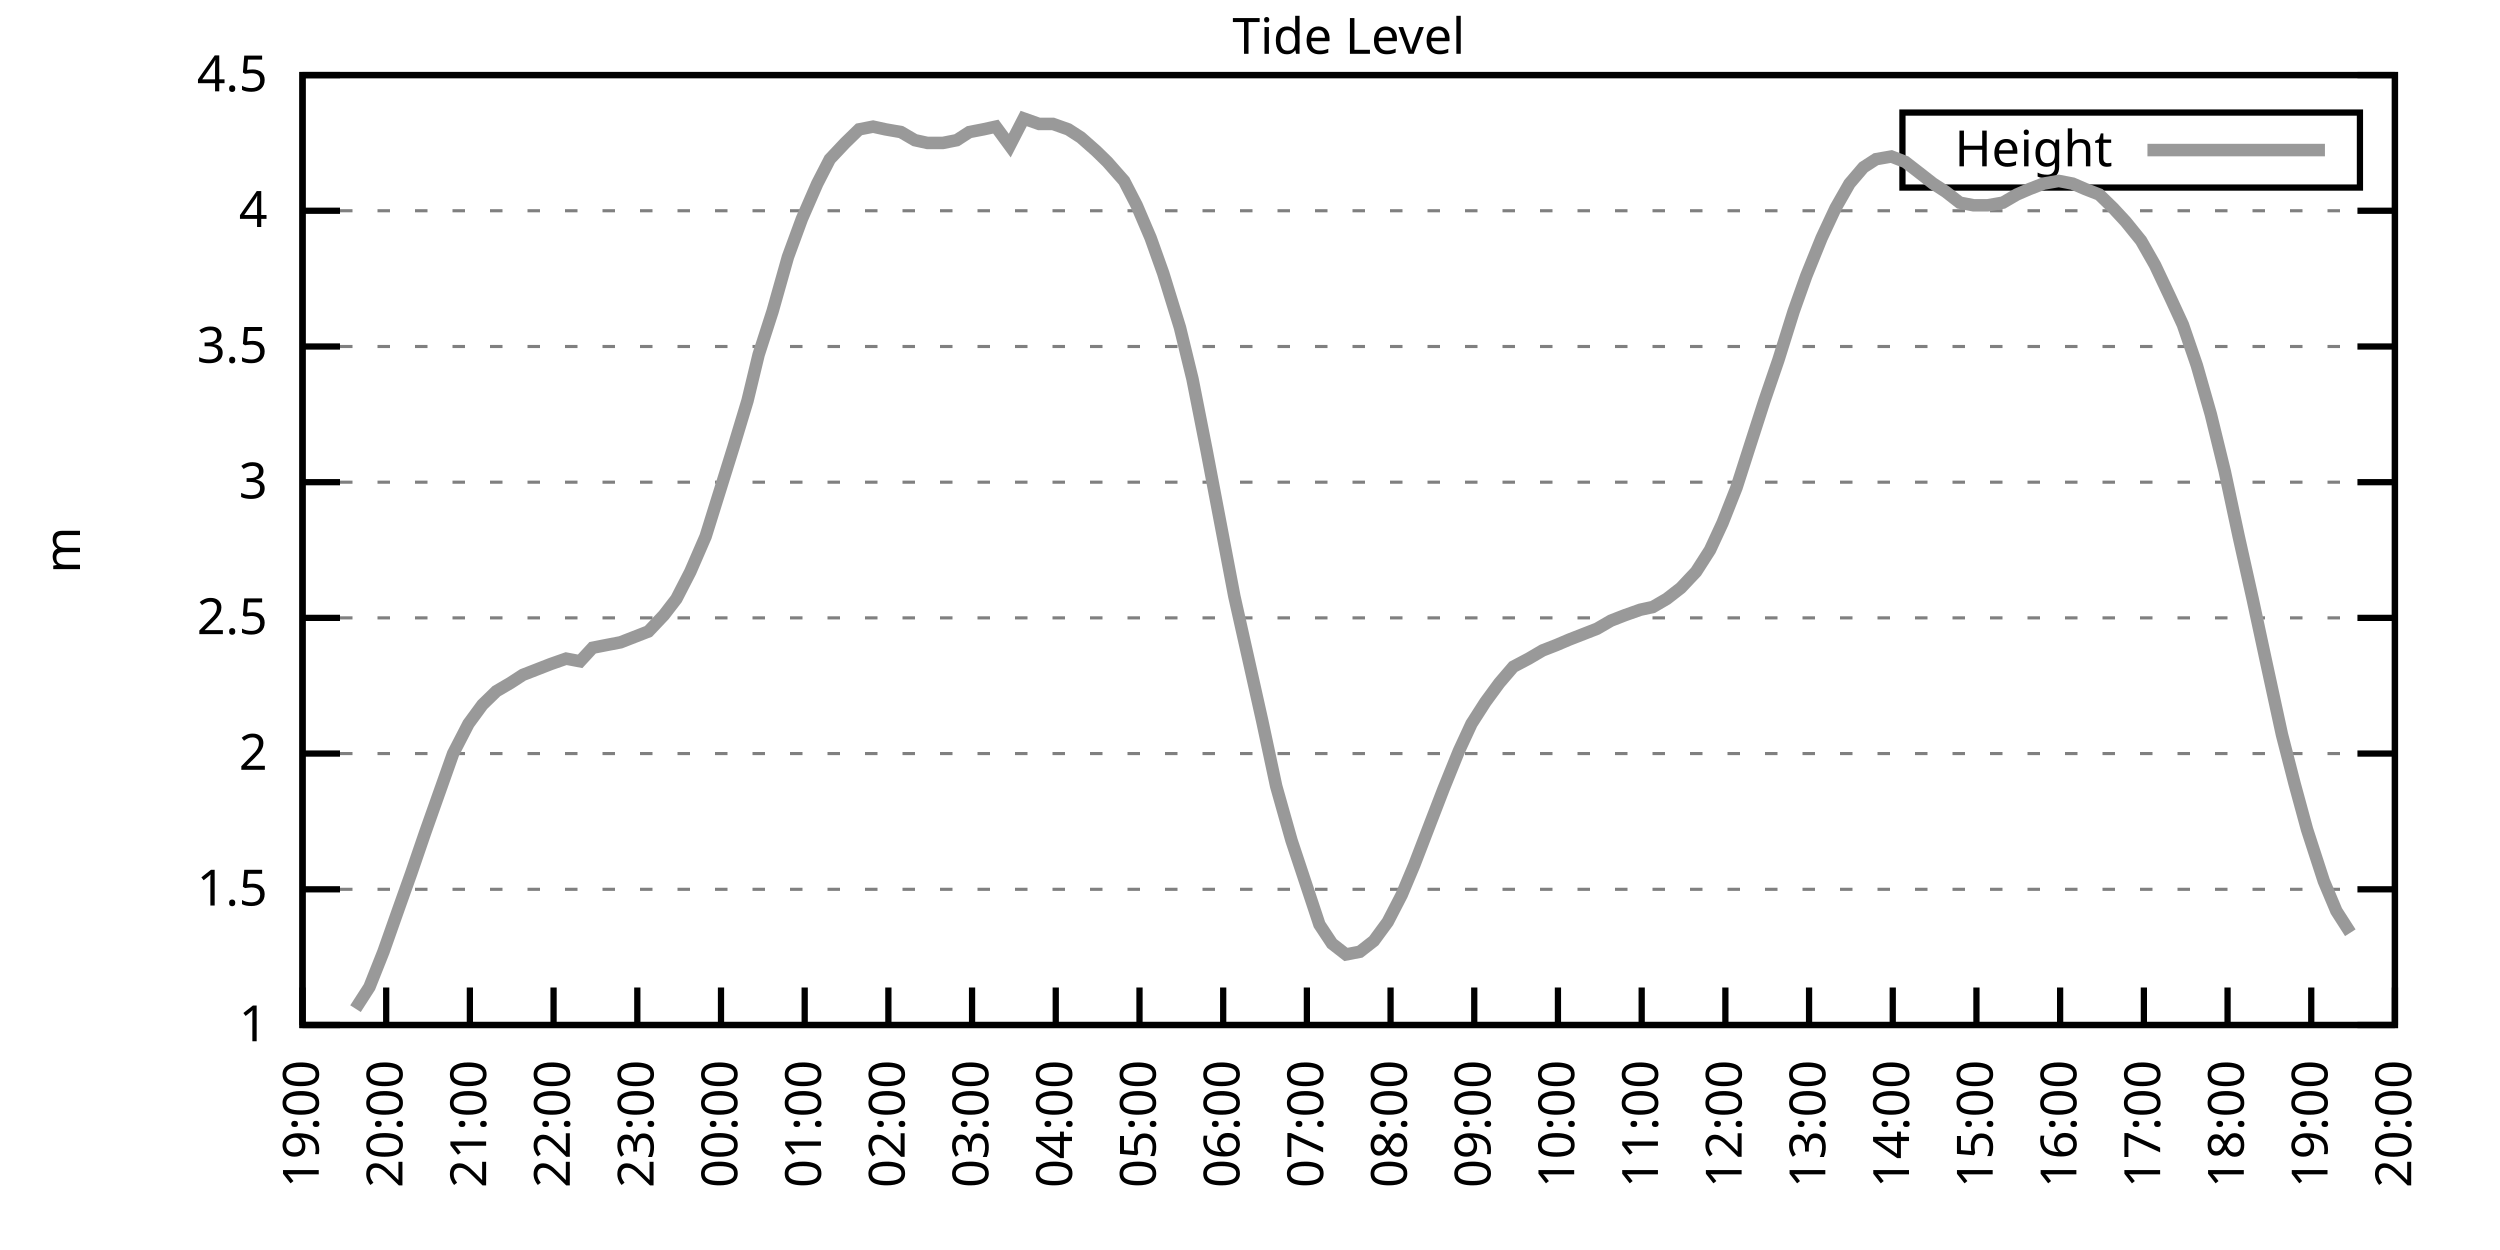
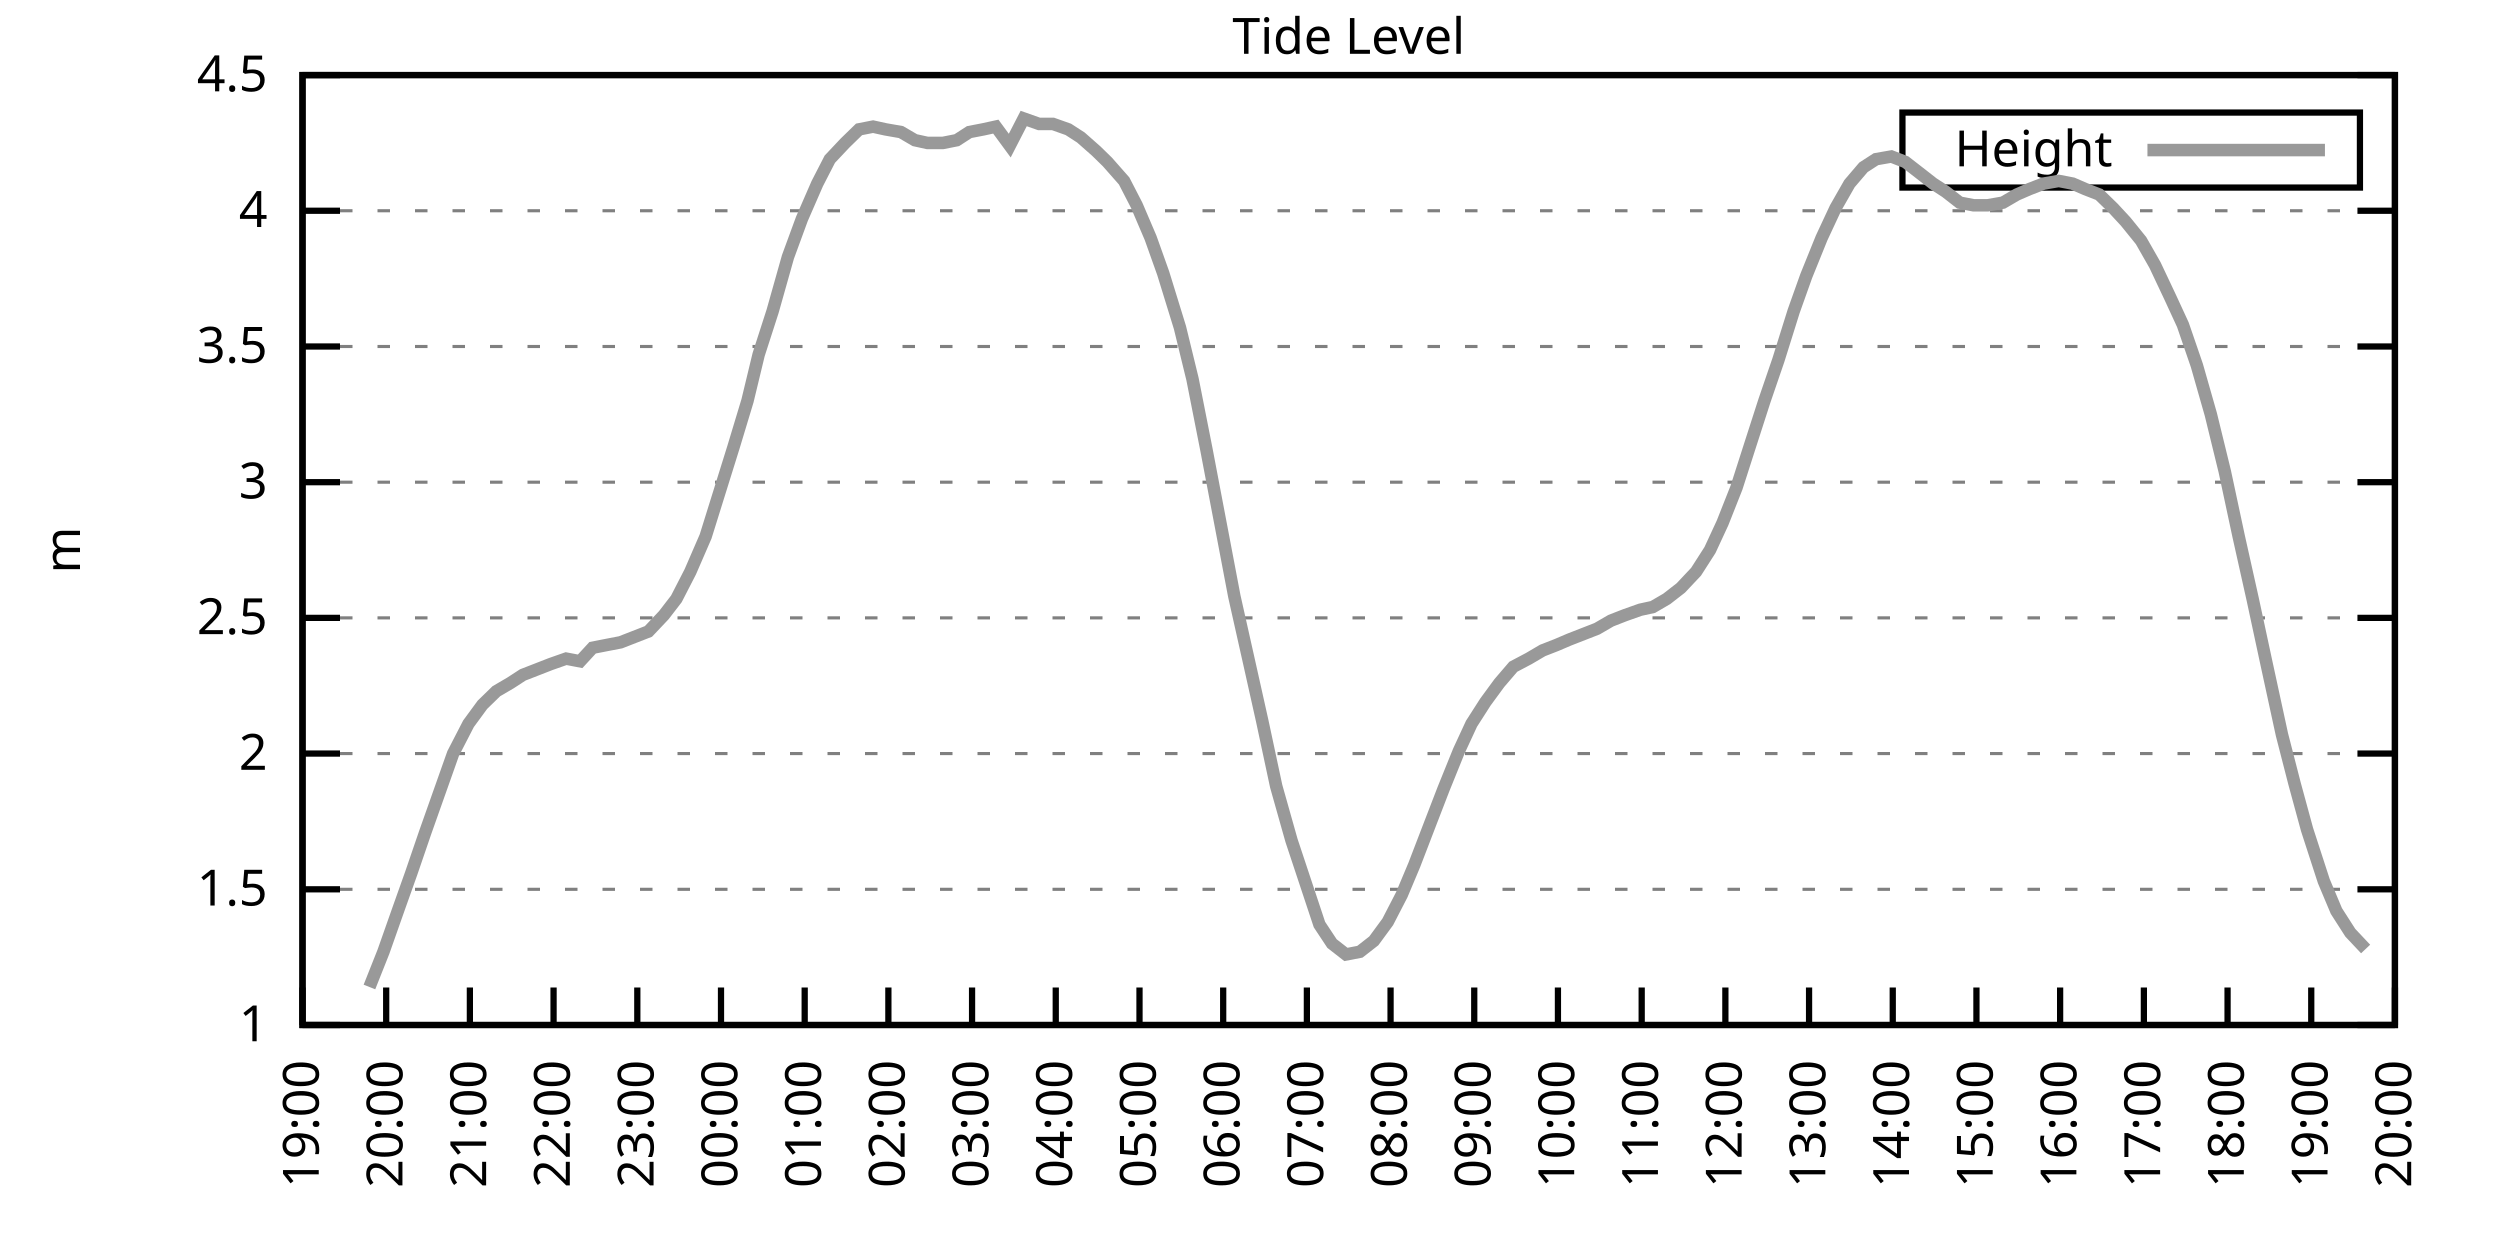
<svg xmlns="http://www.w3.org/2000/svg" xmlns:xlink="http://www.w3.org/1999/xlink" width="400" height="200" viewBox="0 0 400 200">
  <g id="gnuplot_canvas">
    <rect x="0" y="0" width="400" height="200" fill="none" />
    <defs>
      <circle id="gpDot" r="0.5" stroke-width="0.5" stroke="currentColor" />
      <path id="gpPt0" stroke-width="0.333" stroke="currentColor" d="M-1,0 h2 M0,-1 v2" />
      <path id="gpPt1" stroke-width="0.333" stroke="currentColor" d="M-1,-1 L1,1 M1,-1 L-1,1" />
      <path id="gpPt2" stroke-width="0.333" stroke="currentColor" d="M-1,0 L1,0 M0,-1 L0,1 M-1,-1 L1,1 M-1,1 L1,-1" />
      <rect id="gpPt3" stroke-width="0.333" stroke="currentColor" x="-1" y="-1" width="2" height="2" />
      <rect id="gpPt4" stroke-width="0.333" stroke="currentColor" fill="currentColor" x="-1" y="-1" width="2" height="2" />
      <circle id="gpPt5" stroke-width="0.333" stroke="currentColor" cx="0" cy="0" r="1" />
      <use xlink:href="#gpPt5" id="gpPt6" fill="currentColor" stroke="none" />
      <path id="gpPt7" stroke-width="0.333" stroke="currentColor" d="M0,-1.33 L-1.33,0.67 L1.33,0.67 z" />
      <use xlink:href="#gpPt7" id="gpPt8" fill="currentColor" stroke="none" />
      <use xlink:href="#gpPt7" id="gpPt9" stroke="currentColor" transform="rotate(180)" />
      <use xlink:href="#gpPt9" id="gpPt10" fill="currentColor" stroke="none" />
      <use xlink:href="#gpPt3" id="gpPt11" stroke="currentColor" transform="rotate(45)" />
      <use xlink:href="#gpPt11" id="gpPt12" fill="currentColor" stroke="none" />
      <path id="gpPt13" stroke-width="0.333" stroke="currentColor" d="M0,1.330 L1.265,0.411 L0.782,-1.067 L-0.782,-1.076 L-1.265,0.411 z" />
      <use xlink:href="#gpPt13" id="gpPt14" fill="currentColor" stroke="none" />
      <filter id="textbox" filterUnits="objectBoundingBox" x="0" y="0" height="1" width="1">
        <feFlood flood-color="white" flood-opacity="1" result="bgnd" />
        <feComposite in="SourceGraphic" in2="bgnd" operator="atop" />
      </filter>
      <filter id="greybox" filterUnits="objectBoundingBox" x="0" y="0" height="1" width="1">
        <feFlood flood-color="lightgrey" flood-opacity="1" result="grey" />
        <feComposite in="SourceGraphic" in2="grey" operator="atop" />
      </filter>
    </defs>
    <g fill="none" color="white" stroke="currentColor" stroke-width="1.00" stroke-linecap="butt" stroke-linejoin="miter">
</g>
    <g fill="none" color="black" stroke="currentColor" stroke-width="1.00" stroke-linecap="butt" stroke-linejoin="miter">
      <g stroke="none" shape-rendering="crispEdges">
        <polygon fill="rgb(255, 255, 255)" points="48.40,164.00 383.18,164.00 383.18,12.02 48.40,12.02 " />
      </g>
    </g>
    <g fill="none" color="black" stroke="currentColor" stroke-width="1.00" stroke-linecap="butt" stroke-linejoin="miter">
</g>
    <g fill="none" color="black" stroke="black" stroke-width="0.50" stroke-linecap="butt" stroke-linejoin="miter">
</g>
    <g fill="none" color="gray" stroke="currentColor" stroke-width="0.50" stroke-linecap="butt" stroke-linejoin="miter">
      <path stroke="gray" stroke-dasharray="2,4" class="gridline" d="M48.40,164.00 L383.19,164.00  " />
    </g>
    <g fill="none" color="gray" stroke="gray" stroke-width="1.00" stroke-linecap="butt" stroke-linejoin="miter">
</g>
    <g fill="none" color="black" stroke="currentColor" stroke-width="1.00" stroke-linecap="butt" stroke-linejoin="miter">
      <path stroke="black" d="M48.40,164.00 L54.40,164.00 M383.19,164.00 L377.19,164.00  " />
      <g transform="translate(42.80,166.60)" stroke="none" fill="black" font-family="Sans" font-size="8.00" text-anchor="end">
        <text>
          <tspan font-family="Sans"> 1</tspan>
        </text>
      </g>
    </g>
    <g fill="none" color="black" stroke="currentColor" stroke-width="1.00" stroke-linecap="butt" stroke-linejoin="miter">
</g>
    <g fill="none" color="black" stroke="black" stroke-width="0.50" stroke-linecap="butt" stroke-linejoin="miter">
</g>
    <g fill="none" color="gray" stroke="currentColor" stroke-width="0.50" stroke-linecap="butt" stroke-linejoin="miter">
      <path stroke="gray" stroke-dasharray="2,4" class="gridline" d="M48.40,142.29 L383.19,142.29  " />
    </g>
    <g fill="none" color="gray" stroke="gray" stroke-width="1.00" stroke-linecap="butt" stroke-linejoin="miter">
</g>
    <g fill="none" color="black" stroke="currentColor" stroke-width="1.00" stroke-linecap="butt" stroke-linejoin="miter">
      <path stroke="black" d="M48.40,142.29 L54.40,142.29 M383.19,142.29 L377.19,142.29  " />
      <g transform="translate(42.80,144.89)" stroke="none" fill="black" font-family="Sans" font-size="8.00" text-anchor="end">
        <text>
          <tspan font-family="Sans"> 1.5</tspan>
        </text>
      </g>
    </g>
    <g fill="none" color="black" stroke="currentColor" stroke-width="1.00" stroke-linecap="butt" stroke-linejoin="miter">
</g>
    <g fill="none" color="black" stroke="black" stroke-width="0.50" stroke-linecap="butt" stroke-linejoin="miter">
</g>
    <g fill="none" color="gray" stroke="currentColor" stroke-width="0.50" stroke-linecap="butt" stroke-linejoin="miter">
      <path stroke="gray" stroke-dasharray="2,4" class="gridline" d="M48.40,120.57 L383.19,120.57  " />
    </g>
    <g fill="none" color="gray" stroke="gray" stroke-width="1.00" stroke-linecap="butt" stroke-linejoin="miter">
</g>
    <g fill="none" color="black" stroke="currentColor" stroke-width="1.00" stroke-linecap="butt" stroke-linejoin="miter">
      <path stroke="black" d="M48.40,120.57 L54.40,120.57 M383.19,120.57 L377.19,120.57  " />
      <g transform="translate(42.80,123.17)" stroke="none" fill="black" font-family="Sans" font-size="8.00" text-anchor="end">
        <text>
          <tspan font-family="Sans"> 2</tspan>
        </text>
      </g>
    </g>
    <g fill="none" color="black" stroke="currentColor" stroke-width="1.00" stroke-linecap="butt" stroke-linejoin="miter">
</g>
    <g fill="none" color="black" stroke="black" stroke-width="0.50" stroke-linecap="butt" stroke-linejoin="miter">
</g>
    <g fill="none" color="gray" stroke="currentColor" stroke-width="0.50" stroke-linecap="butt" stroke-linejoin="miter">
      <path stroke="gray" stroke-dasharray="2,4" class="gridline" d="M48.40,98.86 L383.19,98.86  " />
    </g>
    <g fill="none" color="gray" stroke="gray" stroke-width="1.00" stroke-linecap="butt" stroke-linejoin="miter">
</g>
    <g fill="none" color="black" stroke="currentColor" stroke-width="1.00" stroke-linecap="butt" stroke-linejoin="miter">
      <path stroke="black" d="M48.40,98.86 L54.40,98.86 M383.19,98.86 L377.19,98.86  " />
      <g transform="translate(42.80,101.46)" stroke="none" fill="black" font-family="Sans" font-size="8.00" text-anchor="end">
        <text>
          <tspan font-family="Sans"> 2.5</tspan>
        </text>
      </g>
    </g>
    <g fill="none" color="black" stroke="currentColor" stroke-width="1.00" stroke-linecap="butt" stroke-linejoin="miter">
</g>
    <g fill="none" color="black" stroke="black" stroke-width="0.50" stroke-linecap="butt" stroke-linejoin="miter">
</g>
    <g fill="none" color="gray" stroke="currentColor" stroke-width="0.50" stroke-linecap="butt" stroke-linejoin="miter">
      <path stroke="gray" stroke-dasharray="2,4" class="gridline" d="M48.40,77.15 L383.19,77.15  " />
    </g>
    <g fill="none" color="gray" stroke="gray" stroke-width="1.00" stroke-linecap="butt" stroke-linejoin="miter">
</g>
    <g fill="none" color="black" stroke="currentColor" stroke-width="1.00" stroke-linecap="butt" stroke-linejoin="miter">
      <path stroke="black" d="M48.40,77.15 L54.40,77.15 M383.19,77.15 L377.19,77.15  " />
      <g transform="translate(42.80,79.75)" stroke="none" fill="black" font-family="Sans" font-size="8.00" text-anchor="end">
        <text>
          <tspan font-family="Sans"> 3</tspan>
        </text>
      </g>
    </g>
    <g fill="none" color="black" stroke="currentColor" stroke-width="1.00" stroke-linecap="butt" stroke-linejoin="miter">
</g>
    <g fill="none" color="black" stroke="black" stroke-width="0.50" stroke-linecap="butt" stroke-linejoin="miter">
</g>
    <g fill="none" color="gray" stroke="currentColor" stroke-width="0.50" stroke-linecap="butt" stroke-linejoin="miter">
      <path stroke="gray" stroke-dasharray="2,4" class="gridline" d="M48.40,55.44 L383.19,55.44  " />
    </g>
    <g fill="none" color="gray" stroke="gray" stroke-width="1.00" stroke-linecap="butt" stroke-linejoin="miter">
</g>
    <g fill="none" color="black" stroke="currentColor" stroke-width="1.00" stroke-linecap="butt" stroke-linejoin="miter">
      <path stroke="black" d="M48.40,55.44 L54.40,55.44 M383.19,55.44 L377.19,55.44  " />
      <g transform="translate(42.80,58.04)" stroke="none" fill="black" font-family="Sans" font-size="8.00" text-anchor="end">
        <text>
          <tspan font-family="Sans"> 3.5</tspan>
        </text>
      </g>
    </g>
    <g fill="none" color="black" stroke="currentColor" stroke-width="1.00" stroke-linecap="butt" stroke-linejoin="miter">
</g>
    <g fill="none" color="black" stroke="black" stroke-width="0.50" stroke-linecap="butt" stroke-linejoin="miter">
</g>
    <g fill="none" color="gray" stroke="currentColor" stroke-width="0.50" stroke-linecap="butt" stroke-linejoin="miter">
      <path stroke="gray" stroke-dasharray="2,4" class="gridline" d="M48.40,33.72 L383.19,33.72  " />
    </g>
    <g fill="none" color="gray" stroke="gray" stroke-width="1.00" stroke-linecap="butt" stroke-linejoin="miter">
</g>
    <g fill="none" color="black" stroke="currentColor" stroke-width="1.00" stroke-linecap="butt" stroke-linejoin="miter">
      <path stroke="black" d="M48.40,33.72 L54.40,33.72 M383.19,33.72 L377.19,33.72  " />
      <g transform="translate(42.80,36.32)" stroke="none" fill="black" font-family="Sans" font-size="8.00" text-anchor="end">
        <text>
          <tspan font-family="Sans"> 4</tspan>
        </text>
      </g>
    </g>
    <g fill="none" color="black" stroke="currentColor" stroke-width="1.00" stroke-linecap="butt" stroke-linejoin="miter">
</g>
    <g fill="none" color="black" stroke="black" stroke-width="0.50" stroke-linecap="butt" stroke-linejoin="miter">
</g>
    <g fill="none" color="gray" stroke="currentColor" stroke-width="0.50" stroke-linecap="butt" stroke-linejoin="miter">
      <path stroke="gray" stroke-dasharray="2,4" class="gridline" d="M48.40,12.01 L383.19,12.01  " />
    </g>
    <g fill="none" color="gray" stroke="gray" stroke-width="1.00" stroke-linecap="butt" stroke-linejoin="miter">
</g>
    <g fill="none" color="black" stroke="currentColor" stroke-width="1.00" stroke-linecap="butt" stroke-linejoin="miter">
      <path stroke="black" d="M48.40,12.01 L54.40,12.01 M383.19,12.01 L377.19,12.01  " />
      <g transform="translate(42.80,14.61)" stroke="none" fill="black" font-family="Sans" font-size="8.00" text-anchor="end">
        <text>
          <tspan font-family="Sans"> 4.5</tspan>
        </text>
      </g>
    </g>
    <g fill="none" color="black" stroke="currentColor" stroke-width="1.00" stroke-linecap="butt" stroke-linejoin="miter">
      <path stroke="black" d="M48.40,164.00 L48.40,158.00  " />
      <g transform="translate(51.00,169.60) rotate(270.00)" stroke="none" fill="black" font-family="Sans" font-size="8.00" text-anchor="end">
        <text>
          <tspan font-family="Sans">19:00</tspan>
        </text>
      </g>
    </g>
    <g fill="none" color="black" stroke="currentColor" stroke-width="1.00" stroke-linecap="butt" stroke-linejoin="miter">
      <path stroke="black" d="M61.79,164.00 L61.79,158.00  " />
      <g transform="translate(64.39,169.60) rotate(270.00)" stroke="none" fill="black" font-family="Sans" font-size="8.00" text-anchor="end">
        <text>
          <tspan font-family="Sans">20:00</tspan>
        </text>
      </g>
    </g>
    <g fill="none" color="black" stroke="currentColor" stroke-width="1.00" stroke-linecap="butt" stroke-linejoin="miter">
      <path stroke="black" d="M75.18,164.00 L75.18,158.00  " />
      <g transform="translate(77.78,169.60) rotate(270.00)" stroke="none" fill="black" font-family="Sans" font-size="8.00" text-anchor="end">
        <text>
          <tspan font-family="Sans">21:00</tspan>
        </text>
      </g>
    </g>
    <g fill="none" color="black" stroke="currentColor" stroke-width="1.00" stroke-linecap="butt" stroke-linejoin="miter">
      <path stroke="black" d="M88.57,164.00 L88.57,158.00  " />
      <g transform="translate(91.17,169.60) rotate(270.00)" stroke="none" fill="black" font-family="Sans" font-size="8.00" text-anchor="end">
        <text>
          <tspan font-family="Sans">22:00</tspan>
        </text>
      </g>
    </g>
    <g fill="none" color="black" stroke="currentColor" stroke-width="1.00" stroke-linecap="butt" stroke-linejoin="miter">
      <path stroke="black" d="M101.97,164.00 L101.97,158.00  " />
      <g transform="translate(104.57,169.60) rotate(270.00)" stroke="none" fill="black" font-family="Sans" font-size="8.00" text-anchor="end">
        <text>
          <tspan font-family="Sans">23:00</tspan>
        </text>
      </g>
    </g>
    <g fill="none" color="black" stroke="currentColor" stroke-width="1.00" stroke-linecap="butt" stroke-linejoin="miter">
      <path stroke="black" d="M115.36,164.00 L115.36,158.00  " />
      <g transform="translate(117.96,169.60) rotate(270.00)" stroke="none" fill="black" font-family="Sans" font-size="8.00" text-anchor="end">
        <text>
          <tspan font-family="Sans">00:00</tspan>
        </text>
      </g>
    </g>
    <g fill="none" color="black" stroke="currentColor" stroke-width="1.00" stroke-linecap="butt" stroke-linejoin="miter">
      <path stroke="black" d="M128.75,164.00 L128.75,158.00  " />
      <g transform="translate(131.35,169.60) rotate(270.00)" stroke="none" fill="black" font-family="Sans" font-size="8.00" text-anchor="end">
        <text>
          <tspan font-family="Sans">01:00</tspan>
        </text>
      </g>
    </g>
    <g fill="none" color="black" stroke="currentColor" stroke-width="1.00" stroke-linecap="butt" stroke-linejoin="miter">
      <path stroke="black" d="M142.14,164.00 L142.14,158.00  " />
      <g transform="translate(144.74,169.60) rotate(270.00)" stroke="none" fill="black" font-family="Sans" font-size="8.00" text-anchor="end">
        <text>
          <tspan font-family="Sans">02:00</tspan>
        </text>
      </g>
    </g>
    <g fill="none" color="black" stroke="currentColor" stroke-width="1.00" stroke-linecap="butt" stroke-linejoin="miter">
      <path stroke="black" d="M155.53,164.00 L155.53,158.00  " />
      <g transform="translate(158.13,169.60) rotate(270.00)" stroke="none" fill="black" font-family="Sans" font-size="8.00" text-anchor="end">
        <text>
          <tspan font-family="Sans">03:00</tspan>
        </text>
      </g>
    </g>
    <g fill="none" color="black" stroke="currentColor" stroke-width="1.00" stroke-linecap="butt" stroke-linejoin="miter">
      <path stroke="black" d="M168.92,164.00 L168.92,158.00  " />
      <g transform="translate(171.52,169.60) rotate(270.00)" stroke="none" fill="black" font-family="Sans" font-size="8.00" text-anchor="end">
        <text>
          <tspan font-family="Sans">04:00</tspan>
        </text>
      </g>
    </g>
    <g fill="none" color="black" stroke="currentColor" stroke-width="1.00" stroke-linecap="butt" stroke-linejoin="miter">
      <path stroke="black" d="M182.32,164.00 L182.32,158.00  " />
      <g transform="translate(184.92,169.60) rotate(270.00)" stroke="none" fill="black" font-family="Sans" font-size="8.00" text-anchor="end">
        <text>
          <tspan font-family="Sans">05:00</tspan>
        </text>
      </g>
    </g>
    <g fill="none" color="black" stroke="currentColor" stroke-width="1.00" stroke-linecap="butt" stroke-linejoin="miter">
      <path stroke="black" d="M195.71,164.00 L195.71,158.00  " />
      <g transform="translate(198.31,169.60) rotate(270.00)" stroke="none" fill="black" font-family="Sans" font-size="8.00" text-anchor="end">
        <text>
          <tspan font-family="Sans">06:00</tspan>
        </text>
      </g>
    </g>
    <g fill="none" color="black" stroke="currentColor" stroke-width="1.00" stroke-linecap="butt" stroke-linejoin="miter">
      <path stroke="black" d="M209.10,164.00 L209.10,158.00  " />
      <g transform="translate(211.70,169.60) rotate(270.00)" stroke="none" fill="black" font-family="Sans" font-size="8.00" text-anchor="end">
        <text>
          <tspan font-family="Sans">07:00</tspan>
        </text>
      </g>
    </g>
    <g fill="none" color="black" stroke="currentColor" stroke-width="1.00" stroke-linecap="butt" stroke-linejoin="miter">
      <path stroke="black" d="M222.49,164.00 L222.49,158.00  " />
      <g transform="translate(225.09,169.60) rotate(270.00)" stroke="none" fill="black" font-family="Sans" font-size="8.00" text-anchor="end">
        <text>
          <tspan font-family="Sans">08:00</tspan>
        </text>
      </g>
    </g>
    <g fill="none" color="black" stroke="currentColor" stroke-width="1.00" stroke-linecap="butt" stroke-linejoin="miter">
      <path stroke="black" d="M235.88,164.00 L235.88,158.00  " />
      <g transform="translate(238.48,169.60) rotate(270.00)" stroke="none" fill="black" font-family="Sans" font-size="8.00" text-anchor="end">
        <text>
          <tspan font-family="Sans">09:00</tspan>
        </text>
      </g>
    </g>
    <g fill="none" color="black" stroke="currentColor" stroke-width="1.00" stroke-linecap="butt" stroke-linejoin="miter">
      <path stroke="black" d="M249.27,164.00 L249.27,158.00  " />
      <g transform="translate(251.87,169.60) rotate(270.00)" stroke="none" fill="black" font-family="Sans" font-size="8.00" text-anchor="end">
        <text>
          <tspan font-family="Sans">10:00</tspan>
        </text>
      </g>
    </g>
    <g fill="none" color="black" stroke="currentColor" stroke-width="1.00" stroke-linecap="butt" stroke-linejoin="miter">
      <path stroke="black" d="M262.67,164.00 L262.67,158.00  " />
      <g transform="translate(265.27,169.60) rotate(270.00)" stroke="none" fill="black" font-family="Sans" font-size="8.00" text-anchor="end">
        <text>
          <tspan font-family="Sans">11:00</tspan>
        </text>
      </g>
    </g>
    <g fill="none" color="black" stroke="currentColor" stroke-width="1.00" stroke-linecap="butt" stroke-linejoin="miter">
      <path stroke="black" d="M276.06,164.00 L276.06,158.00  " />
      <g transform="translate(278.66,169.60) rotate(270.00)" stroke="none" fill="black" font-family="Sans" font-size="8.00" text-anchor="end">
        <text>
          <tspan font-family="Sans">12:00</tspan>
        </text>
      </g>
    </g>
    <g fill="none" color="black" stroke="currentColor" stroke-width="1.00" stroke-linecap="butt" stroke-linejoin="miter">
      <path stroke="black" d="M289.45,164.00 L289.45,158.00  " />
      <g transform="translate(292.05,169.60) rotate(270.00)" stroke="none" fill="black" font-family="Sans" font-size="8.00" text-anchor="end">
        <text>
          <tspan font-family="Sans">13:00</tspan>
        </text>
      </g>
    </g>
    <g fill="none" color="black" stroke="currentColor" stroke-width="1.00" stroke-linecap="butt" stroke-linejoin="miter">
      <path stroke="black" d="M302.84,164.00 L302.84,158.00  " />
      <g transform="translate(305.44,169.60) rotate(270.00)" stroke="none" fill="black" font-family="Sans" font-size="8.00" text-anchor="end">
        <text>
          <tspan font-family="Sans">14:00</tspan>
        </text>
      </g>
    </g>
    <g fill="none" color="black" stroke="currentColor" stroke-width="1.00" stroke-linecap="butt" stroke-linejoin="miter">
      <path stroke="black" d="M316.23,164.00 L316.23,158.00  " />
      <g transform="translate(318.83,169.60) rotate(270.00)" stroke="none" fill="black" font-family="Sans" font-size="8.00" text-anchor="end">
        <text>
          <tspan font-family="Sans">15:00</tspan>
        </text>
      </g>
    </g>
    <g fill="none" color="black" stroke="currentColor" stroke-width="1.00" stroke-linecap="butt" stroke-linejoin="miter">
      <path stroke="black" d="M329.62,164.00 L329.62,158.00  " />
      <g transform="translate(332.22,169.60) rotate(270.00)" stroke="none" fill="black" font-family="Sans" font-size="8.00" text-anchor="end">
        <text>
          <tspan font-family="Sans">16:00</tspan>
        </text>
      </g>
    </g>
    <g fill="none" color="black" stroke="currentColor" stroke-width="1.00" stroke-linecap="butt" stroke-linejoin="miter">
      <path stroke="black" d="M343.02,164.00 L343.02,158.00  " />
      <g transform="translate(345.62,169.60) rotate(270.00)" stroke="none" fill="black" font-family="Sans" font-size="8.00" text-anchor="end">
        <text>
          <tspan font-family="Sans">17:00</tspan>
        </text>
      </g>
    </g>
    <g fill="none" color="black" stroke="currentColor" stroke-width="1.00" stroke-linecap="butt" stroke-linejoin="miter">
      <path stroke="black" d="M356.41,164.00 L356.41,158.00  " />
      <g transform="translate(359.01,169.60) rotate(270.00)" stroke="none" fill="black" font-family="Sans" font-size="8.00" text-anchor="end">
        <text>
          <tspan font-family="Sans">18:00</tspan>
        </text>
      </g>
    </g>
    <g fill="none" color="black" stroke="currentColor" stroke-width="1.00" stroke-linecap="butt" stroke-linejoin="miter">
      <path stroke="black" d="M369.80,164.00 L369.80,158.00  " />
      <g transform="translate(372.40,169.60) rotate(270.00)" stroke="none" fill="black" font-family="Sans" font-size="8.00" text-anchor="end">
        <text>
          <tspan font-family="Sans">19:00</tspan>
        </text>
      </g>
    </g>
    <g fill="none" color="black" stroke="currentColor" stroke-width="1.00" stroke-linecap="butt" stroke-linejoin="miter">
      <path stroke="black" d="M383.19,164.00 L383.19,158.00  " />
      <g transform="translate(385.79,169.60) rotate(270.00)" stroke="none" fill="black" font-family="Sans" font-size="8.00" text-anchor="end">
        <text>
          <tspan font-family="Sans">20:00</tspan>
        </text>
      </g>
    </g>
    <g fill="none" color="black" stroke="currentColor" stroke-width="1.00" stroke-linecap="butt" stroke-linejoin="miter">
</g>
    <g fill="none" color="black" stroke="currentColor" stroke-width="1.00" stroke-linecap="butt" stroke-linejoin="miter">
      <path stroke="black" d="M48.40,12.01 L48.40,164.00 L383.19,164.00 L383.19,12.01 L48.40,12.01 Z  " />
    </g>
    <g fill="none" color="black" stroke="currentColor" stroke-width="1.00" stroke-linecap="butt" stroke-linejoin="miter">
</g>
    <g fill="none" color="black" stroke="currentColor" stroke-width="1.00" stroke-linecap="butt" stroke-linejoin="miter">
      <path stroke="black" d="M304.39,30.01 L304.39,18.01 L377.59,18.01 L377.59,30.01 L304.39,30.01 Z  " />
    </g>
    <g id="Tide_level_plot_1">
      <g fill="none" color="white" stroke="black" stroke-width="2.00" stroke-linecap="butt" stroke-linejoin="miter">
</g>
      <g fill="none" color="black" stroke="currentColor" stroke-width="2.00" stroke-linecap="butt" stroke-linejoin="miter">
        <g transform="translate(337.99,26.61)" stroke="none" fill="black" font-family="Sans" font-size="8.00" text-anchor="end">
          <text>
            <tspan font-family="Sans">Height</tspan>
          </text>
        </g>
      </g>
      <g fill="none" color="black" stroke="currentColor" stroke-width="2.00" stroke-linecap="butt" stroke-linejoin="miter">
-         <path stroke="rgb(153, 153, 153)" d="M343.59,24.01 L371.99,24.01 M56.88,161.39 L59.11,157.92 L61.35,152.28 L63.80,145.33 L65.81,139.68 L68.04,133.17   L70.50,126.22 L72.50,120.57 L74.96,115.80 L77.19,112.76 L79.42,110.59 L81.66,109.28 L83.66,107.98 L85.90,107.11   L88.13,106.24 L90.58,105.38 L92.82,105.81 L94.82,103.64 L97.06,103.20 L99.29,102.77 L101.52,101.90 L103.75,101.03   L106.21,98.43 L108.22,95.82 L110.45,91.48 L112.90,85.83 L117.37,71.50 L119.60,64.12 L121.38,56.74 L123.62,49.79   L126.07,41.11 L128.30,35.03 L130.76,29.38 L132.77,25.47 L135.22,22.87 L137.45,20.70 L139.69,20.26 L141.69,20.70   L144.15,21.13 L146.38,22.43 L148.39,22.87 L150.85,22.87 L153.08,22.43 L155.09,21.13 L157.32,20.70 L159.33,20.26   L161.56,23.30 L163.79,18.96 L166.25,19.83 L168.48,19.83 L170.93,20.70 L172.94,22.00 L175.40,24.17 L177.18,25.91   L179.86,28.95 L181.87,32.85 L184.10,38.07 L186.11,43.71 L188.79,52.40 L190.80,60.65 L193.03,71.94 L195.26,83.66   L197.49,95.39 L199.73,105.38 L201.96,115.36 L204.19,125.79 L206.64,134.47 L211.11,147.93 L213.12,150.97 L215.35,152.71   L217.58,152.28 L219.81,150.54 L222.04,147.50 L224.28,143.16 L226.29,138.38 L228.96,131.43 L230.97,126.22 L233.43,120.14   L235.44,115.80 L237.67,112.32 L239.90,109.28 L242.13,106.68 L244.59,105.38 L246.82,104.07 L249.05,103.20 L251.06,102.34   L253.29,101.47 L255.52,100.60 L257.76,99.30 L259.99,98.43 L262.44,97.56 L264.45,97.12 L266.68,95.82 L268.92,94.08   L271.37,91.48 L273.60,88.00 L275.61,83.66 L277.84,78.02 L280.07,71.07 L282.31,64.12 L284.54,57.61 L286.99,49.79   L289.00,44.15 L291.46,38.07 L293.69,33.29 L295.92,29.38 L298.15,26.77 L300.16,25.47 L302.62,25.04 L304.85,25.91   L307.08,27.64 L309.31,29.38 L311.32,30.68 L313.55,32.42 L315.79,32.85 L318.02,32.85 L320.47,32.42 L322.70,31.12   L324.71,30.25 L326.95,29.38 L329.40,28.95 L331.63,29.38 L333.64,30.25 L335.87,31.12 L338.10,33.29 L340.11,35.46   L342.57,38.50 L344.80,42.41 L347.26,47.62 L349.26,51.96 L351.50,58.48 L353.73,66.29 L355.96,75.41 L358.19,85.83   L360.42,95.82 L362.66,106.24 L365.11,117.53 L367.12,125.35 L369.13,132.73 L371.81,140.98 L373.82,145.76 L376.05,149.24    " />
+         <path stroke="rgb(153, 153, 153)" d="M343.59,24.01 L371.99,24.01 M59.11,157.92 L61.35,152.28 L63.80,145.33 L65.81,139.68 L68.04,133.17 L70.50,126.22   L72.50,120.57 L74.96,115.80 L77.19,112.76 L79.42,110.59 L81.66,109.28 L83.66,107.98 L85.90,107.11 L88.13,106.24   L90.58,105.38 L92.82,105.81 L94.82,103.64 L97.06,103.20 L99.29,102.77 L101.52,101.90 L103.75,101.03 L106.21,98.43   L108.22,95.82 L110.45,91.48 L112.90,85.83 L117.37,71.50 L119.60,64.12 L121.38,56.74 L123.62,49.79 L126.07,41.11   L128.30,35.03 L130.76,29.38 L132.77,25.47 L135.22,22.87 L137.45,20.70 L139.69,20.26 L141.69,20.70 L144.15,21.13   L146.38,22.43 L148.39,22.87 L150.85,22.87 L153.08,22.43 L155.09,21.13 L157.32,20.70 L159.33,20.26 L161.56,23.30   L163.79,18.96 L166.25,19.83 L168.48,19.83 L170.93,20.70 L172.94,22.00 L175.40,24.17 L177.18,25.91 L179.86,28.95   L181.87,32.85 L184.10,38.07 L186.11,43.71 L188.79,52.40 L190.80,60.65 L193.03,71.94 L195.26,83.66 L197.49,95.39   L199.73,105.38 L201.96,115.36 L204.19,125.79 L206.64,134.47 L211.11,147.93 L213.12,150.97 L215.35,152.71 L217.58,152.28   L219.81,150.54 L222.04,147.50 L224.28,143.16 L226.29,138.38 L228.96,131.43 L230.97,126.22 L233.43,120.14 L235.44,115.80   L237.67,112.32 L239.90,109.28 L242.13,106.68 L244.59,105.38 L246.82,104.07 L249.05,103.20 L251.06,102.34 L253.29,101.47   L255.52,100.60 L257.76,99.30 L259.99,98.43 L262.44,97.56 L264.45,97.12 L266.68,95.82 L268.92,94.08 L271.37,91.48   L273.60,88.00 L275.61,83.66 L277.84,78.02 L280.07,71.07 L282.31,64.12 L284.54,57.61 L286.99,49.79 L289.00,44.15   L291.46,38.07 L293.69,33.29 L295.92,29.38 L298.15,26.77 L300.16,25.47 L302.62,25.04 L304.85,25.91 L307.08,27.64   L309.31,29.38 L311.32,30.68 L313.55,32.42 L315.79,32.85 L318.02,32.85 L320.47,32.42 L322.70,31.12 L324.71,30.25   L326.95,29.38 L329.40,28.95 L331.63,29.38 L333.64,30.25 L335.87,31.12 L338.10,33.29 L340.11,35.46 L342.57,38.50   L344.80,42.41 L347.26,47.62 L349.26,51.96 L351.50,58.48 L353.73,66.29 L355.96,75.41 L358.19,85.83 L360.42,95.82   L362.66,106.24 L365.11,117.53 L367.12,125.35 L369.13,132.73 L371.81,140.98 L373.82,145.76 L376.05,149.24 L378.50,151.84    " />
      </g>
    </g>
    <g fill="none" color="black" stroke="currentColor" stroke-width="2.00" stroke-linecap="butt" stroke-linejoin="miter">
</g>
    <g fill="none" color="black" stroke="black" stroke-width="1.00" stroke-linecap="butt" stroke-linejoin="miter">
</g>
    <g fill="none" color="black" stroke="currentColor" stroke-width="1.00" stroke-linecap="butt" stroke-linejoin="miter">
      <path stroke="black" d="M48.40,12.01 L48.40,164.00 L383.19,164.00 L383.19,12.01 L48.40,12.01 Z  " />
      <g transform="translate(12.80,88.01) rotate(270.00)" stroke="none" fill="black" font-family="Sans" font-size="8.00" text-anchor="middle">
        <text>
          <tspan font-family="Sans">m</tspan>
        </text>
      </g>
    </g>
    <g fill="none" color="black" stroke="currentColor" stroke-width="1.00" stroke-linecap="butt" stroke-linejoin="miter">
</g>
    <g fill="none" color="black" stroke="currentColor" stroke-width="1.00" stroke-linecap="butt" stroke-linejoin="miter">
      <g transform="translate(215.79,8.61)" stroke="none" fill="black" font-family="Sans" font-size="8.00" text-anchor="middle">
        <text>
          <tspan font-family="Sans">Tide Level</tspan>
        </text>
      </g>
    </g>
    <g fill="none" color="black" stroke="currentColor" stroke-width="1.00" stroke-linecap="butt" stroke-linejoin="miter">
</g>
  </g>
</svg>
